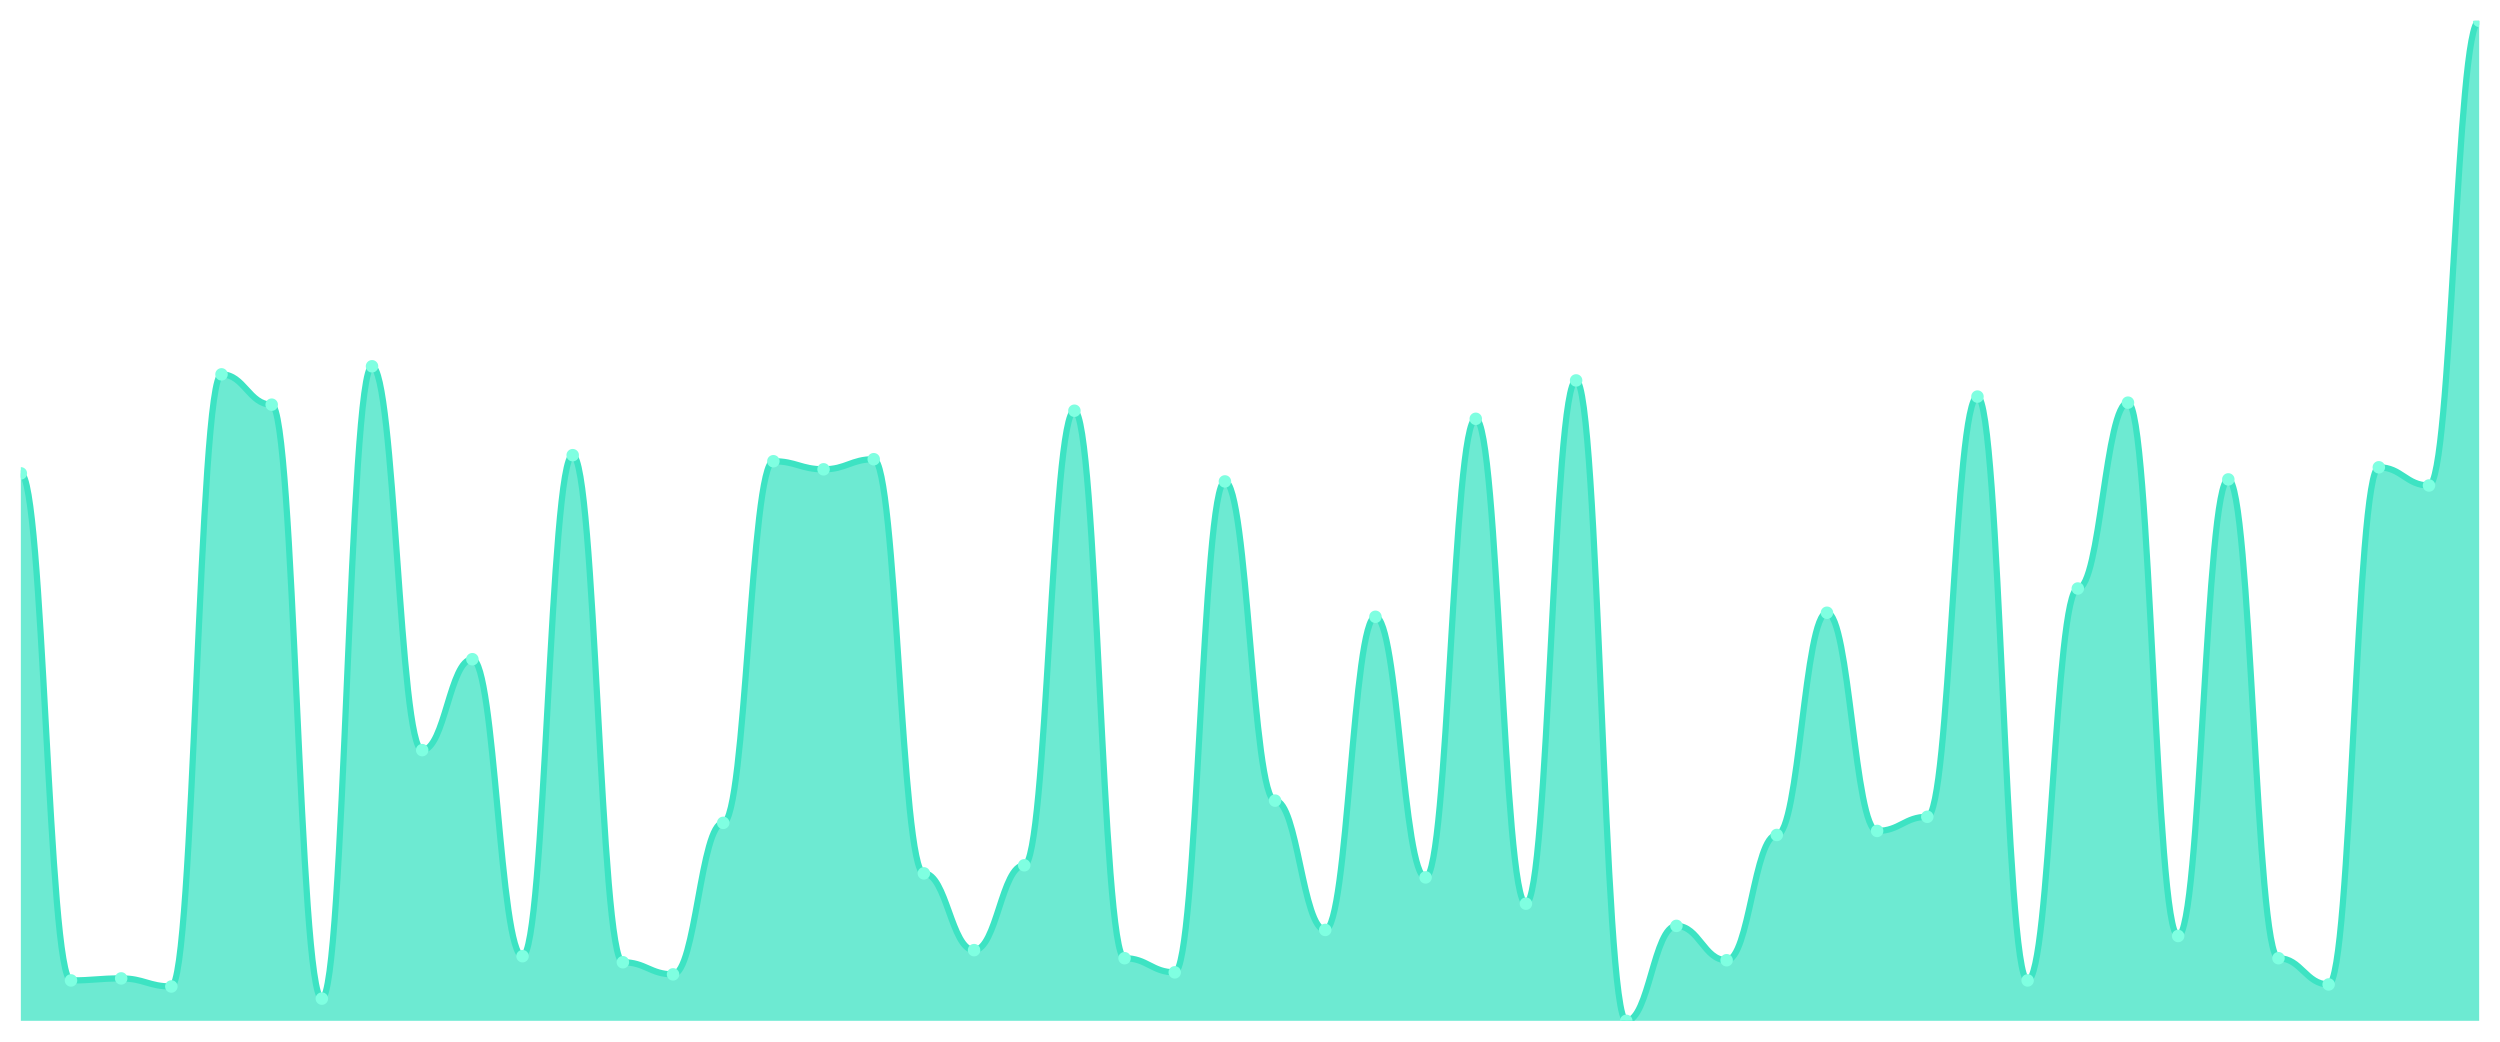
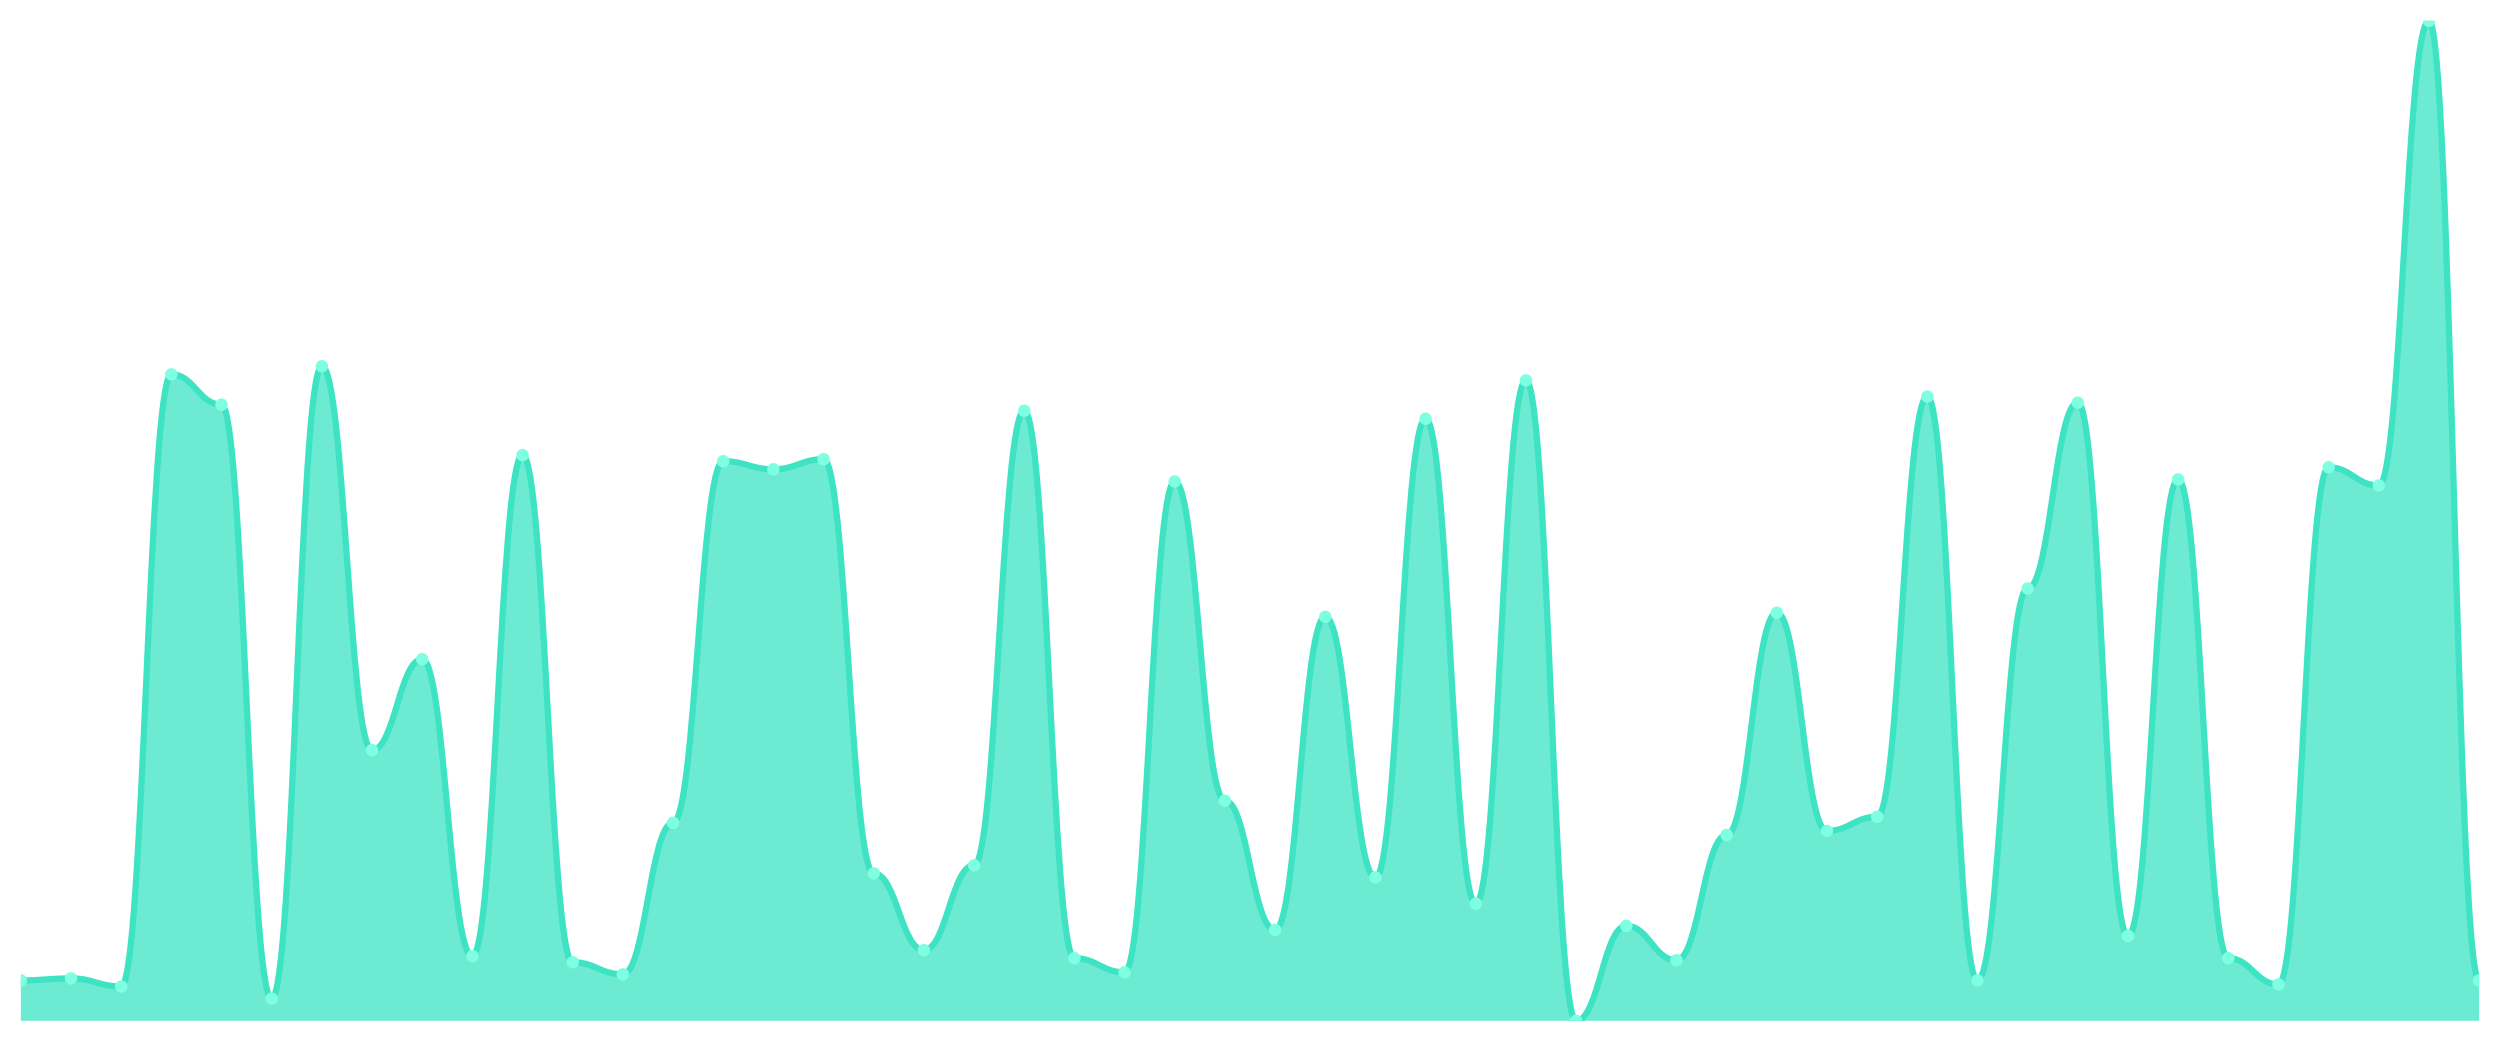
<svg xmlns="http://www.w3.org/2000/svg" viewBox="0 0 1200 500" width="1200" height="500">
  <defs>
    <clipPath id="c">
      <rect x="10" y="10" width="1180" height="480" />
    </clipPath>
  </defs>
  <rect width="1200" height="500" fill="none" />
  <g clip-path="url(#c)">
-     <path d="M 10,490 L 10,227.212 C 20.837,227.212 23.245,470.606 34.082,470.606 C 44.918,470.606 47.327,469.636 58.163,469.636 C 69,469.636 71.408,473.515 82.245,473.515 C 93.082,473.515 95.49,179.697 106.327,179.697 C 117.163,179.697 119.571,194.242 130.408,194.242 C 141.245,194.242 143.653,479.333 154.49,479.333 C 165.327,479.333 167.735,175.818 178.571,175.818 C 189.408,175.818 191.816,360.061 202.653,360.061 C 213.49,360.061 215.898,316.424 226.735,316.424 C 237.571,316.424 239.98,458.97 250.816,458.97 C 261.653,458.97 264.061,218.485 274.898,218.485 C 285.735,218.485 288.143,461.879 298.98,461.879 C 309.816,461.879 312.224,467.697 323.061,467.697 C 333.898,467.697 336.306,394.97 347.143,394.97 C 357.98,394.97 360.388,221.394 371.224,221.394 C 382.061,221.394 384.469,225.273 395.306,225.273 C 406.143,225.273 408.551,220.424 419.388,220.424 C 430.224,220.424 432.633,419.212 443.469,419.212 C 454.306,419.212 456.714,456.061 467.551,456.061 C 478.388,456.061 480.796,415.333 491.633,415.333 C 502.469,415.333 504.878,197.152 515.714,197.152 C 526.551,197.152 528.959,459.939 539.796,459.939 C 550.633,459.939 553.041,466.727 563.878,466.727 C 574.714,466.727 577.122,231.091 587.959,231.091 C 598.796,231.091 601.204,384.303 612.041,384.303 C 622.878,384.303 625.286,446.364 636.122,446.364 C 646.959,446.364 649.367,296.061 660.204,296.061 C 671.041,296.061 673.449,421.152 684.286,421.152 C 695.122,421.152 697.531,201.03 708.367,201.03 C 719.204,201.03 721.612,433.758 732.449,433.758 C 743.286,433.758 745.694,182.606 756.531,182.606 C 767.367,182.606 769.776,490 780.612,490 C 791.449,490 793.857,444.424 804.694,444.424 C 815.531,444.424 817.939,460.909 828.776,460.909 C 839.612,460.909 842.02,400.788 852.857,400.788 C 863.694,400.788 866.102,294.121 876.939,294.121 C 887.776,294.121 890.184,398.848 901.02,398.848 C 911.857,398.848 914.265,392.061 925.102,392.061 C 935.939,392.061 938.347,190.364 949.184,190.364 C 960.02,190.364 962.429,470.606 973.265,470.606 C 984.102,470.606 986.51,282.485 997.347,282.485 C 1008.184,282.485 1010.592,193.273 1021.429,193.273 C 1032.265,193.273 1034.673,449.273 1045.51,449.273 C 1056.347,449.273 1058.755,230.121 1069.592,230.121 C 1080.429,230.121 1082.837,459.939 1093.673,459.939 C 1104.51,459.939 1106.918,472.545 1117.755,472.545 C 1128.592,472.545 1131,224.303 1141.837,224.303 C 1152.673,224.303 1155.082,233.03 1165.918,233.03 C 1176.755,233.03 1179.163,10 1190,10 L 1190,490 Z" fill="rgba(61,227,195,0.75)" />
-     <path d="M 10,227.212 C 20.837,227.212 23.245,470.606 34.082,470.606 C 44.918,470.606 47.327,469.636 58.163,469.636 C 69,469.636 71.408,473.515 82.245,473.515 C 93.082,473.515 95.49,179.697 106.327,179.697 C 117.163,179.697 119.571,194.242 130.408,194.242 C 141.245,194.242 143.653,479.333 154.49,479.333 C 165.327,479.333 167.735,175.818 178.571,175.818 C 189.408,175.818 191.816,360.061 202.653,360.061 C 213.49,360.061 215.898,316.424 226.735,316.424 C 237.571,316.424 239.98,458.97 250.816,458.97 C 261.653,458.97 264.061,218.485 274.898,218.485 C 285.735,218.485 288.143,461.879 298.98,461.879 C 309.816,461.879 312.224,467.697 323.061,467.697 C 333.898,467.697 336.306,394.97 347.143,394.97 C 357.98,394.97 360.388,221.394 371.224,221.394 C 382.061,221.394 384.469,225.273 395.306,225.273 C 406.143,225.273 408.551,220.424 419.388,220.424 C 430.224,220.424 432.633,419.212 443.469,419.212 C 454.306,419.212 456.714,456.061 467.551,456.061 C 478.388,456.061 480.796,415.333 491.633,415.333 C 502.469,415.333 504.878,197.152 515.714,197.152 C 526.551,197.152 528.959,459.939 539.796,459.939 C 550.633,459.939 553.041,466.727 563.878,466.727 C 574.714,466.727 577.122,231.091 587.959,231.091 C 598.796,231.091 601.204,384.303 612.041,384.303 C 622.878,384.303 625.286,446.364 636.122,446.364 C 646.959,446.364 649.367,296.061 660.204,296.061 C 671.041,296.061 673.449,421.152 684.286,421.152 C 695.122,421.152 697.531,201.03 708.367,201.03 C 719.204,201.03 721.612,433.758 732.449,433.758 C 743.286,433.758 745.694,182.606 756.531,182.606 C 767.367,182.606 769.776,490 780.612,490 C 791.449,490 793.857,444.424 804.694,444.424 C 815.531,444.424 817.939,460.909 828.776,460.909 C 839.612,460.909 842.02,400.788 852.857,400.788 C 863.694,400.788 866.102,294.121 876.939,294.121 C 887.776,294.121 890.184,398.848 901.02,398.848 C 911.857,398.848 914.265,392.061 925.102,392.061 C 935.939,392.061 938.347,190.364 949.184,190.364 C 960.02,190.364 962.429,470.606 973.265,470.606 C 984.102,470.606 986.51,282.485 997.347,282.485 C 1008.184,282.485 1010.592,193.273 1021.429,193.273 C 1032.265,193.273 1034.673,449.273 1045.51,449.273 C 1056.347,449.273 1058.755,230.121 1069.592,230.121 C 1080.429,230.121 1082.837,459.939 1093.673,459.939 C 1104.51,459.939 1106.918,472.545 1117.755,472.545 C 1128.592,472.545 1131,224.303 1141.837,224.303 C 1152.673,224.303 1155.082,233.03 1165.918,233.03 C 1176.755,233.03 1179.163,10 1190,10" fill="none" stroke="#3de3c3" stroke-width="3" stroke-linecap="round" stroke-linejoin="round" />
-     <circle cx="10" cy="227.212" r="3" fill="#7fffe1" />
-     <circle cx="34.082" cy="470.606" r="3" fill="#7fffe1" />
-     <circle cx="58.163" cy="469.636" r="3" fill="#7fffe1" />
-     <circle cx="82.245" cy="473.515" r="3" fill="#7fffe1" />
-     <circle cx="106.327" cy="179.697" r="3" fill="#7fffe1" />
-     <circle cx="130.408" cy="194.242" r="3" fill="#7fffe1" />
-     <circle cx="154.49" cy="479.333" r="3" fill="#7fffe1" />
-     <circle cx="178.571" cy="175.818" r="3" fill="#7fffe1" />
-     <circle cx="202.653" cy="360.061" r="3" fill="#7fffe1" />
-     <circle cx="226.735" cy="316.424" r="3" fill="#7fffe1" />
-     <circle cx="250.816" cy="458.97" r="3" fill="#7fffe1" />
-     <circle cx="274.898" cy="218.485" r="3" fill="#7fffe1" />
-     <circle cx="298.98" cy="461.879" r="3" fill="#7fffe1" />
-     <circle cx="323.061" cy="467.697" r="3" fill="#7fffe1" />
-     <circle cx="347.143" cy="394.97" r="3" fill="#7fffe1" />
-     <circle cx="371.224" cy="221.394" r="3" fill="#7fffe1" />
-     <circle cx="395.306" cy="225.273" r="3" fill="#7fffe1" />
-     <circle cx="419.388" cy="220.424" r="3" fill="#7fffe1" />
-     <circle cx="443.469" cy="419.212" r="3" fill="#7fffe1" />
-     <circle cx="467.551" cy="456.061" r="3" fill="#7fffe1" />
-     <circle cx="491.633" cy="415.333" r="3" fill="#7fffe1" />
-     <circle cx="515.714" cy="197.152" r="3" fill="#7fffe1" />
-     <circle cx="539.796" cy="459.939" r="3" fill="#7fffe1" />
-     <circle cx="563.878" cy="466.727" r="3" fill="#7fffe1" />
-     <circle cx="587.959" cy="231.091" r="3" fill="#7fffe1" />
-     <circle cx="612.041" cy="384.303" r="3" fill="#7fffe1" />
-     <circle cx="636.122" cy="446.364" r="3" fill="#7fffe1" />
-     <circle cx="660.204" cy="296.061" r="3" fill="#7fffe1" />
-     <circle cx="684.286" cy="421.152" r="3" fill="#7fffe1" />
-     <circle cx="708.367" cy="201.03" r="3" fill="#7fffe1" />
-     <circle cx="732.449" cy="433.758" r="3" fill="#7fffe1" />
-     <circle cx="756.531" cy="182.606" r="3" fill="#7fffe1" />
-     <circle cx="780.612" cy="490" r="3" fill="#7fffe1" />
-     <circle cx="804.694" cy="444.424" r="3" fill="#7fffe1" />
-     <circle cx="828.776" cy="460.909" r="3" fill="#7fffe1" />
-     <circle cx="852.857" cy="400.788" r="3" fill="#7fffe1" />
-     <circle cx="876.939" cy="294.121" r="3" fill="#7fffe1" />
-     <circle cx="901.02" cy="398.848" r="3" fill="#7fffe1" />
-     <circle cx="925.102" cy="392.061" r="3" fill="#7fffe1" />
-     <circle cx="949.184" cy="190.364" r="3" fill="#7fffe1" />
-     <circle cx="973.265" cy="470.606" r="3" fill="#7fffe1" />
-     <circle cx="997.347" cy="282.485" r="3" fill="#7fffe1" />
-     <circle cx="1021.429" cy="193.273" r="3" fill="#7fffe1" />
-     <circle cx="1045.51" cy="449.273" r="3" fill="#7fffe1" />
-     <circle cx="1069.592" cy="230.121" r="3" fill="#7fffe1" />
-     <circle cx="1093.673" cy="459.939" r="3" fill="#7fffe1" />
-     <circle cx="1117.755" cy="472.545" r="3" fill="#7fffe1" />
-     <circle cx="1141.837" cy="224.303" r="3" fill="#7fffe1" />
-     <circle cx="1165.918" cy="233.03" r="3" fill="#7fffe1" />
-     <circle cx="1190" cy="10" r="3" fill="#7fffe1" />
+     <path d="M 10,490 L 10,470.606 C 20.837,470.606 23.245,469.636 34.082,469.636 C 44.918,469.636 47.327,473.515 58.163,473.515 C 69,473.515 71.408,179.697 82.245,179.697 C 93.082,179.697 95.49,194.242 106.327,194.242 C 117.163,194.242 119.571,479.333 130.408,479.333 C 141.245,479.333 143.653,175.818 154.49,175.818 C 165.327,175.818 167.735,360.061 178.571,360.061 C 189.408,360.061 191.816,316.424 202.653,316.424 C 213.49,316.424 215.898,458.97 226.735,458.97 C 237.571,458.97 239.98,218.485 250.816,218.485 C 261.653,218.485 264.061,461.879 274.898,461.879 C 285.735,461.879 288.143,467.697 298.98,467.697 C 309.816,467.697 312.224,394.97 323.061,394.97 C 333.898,394.97 336.306,221.394 347.143,221.394 C 357.98,221.394 360.388,225.273 371.224,225.273 C 382.061,225.273 384.469,220.424 395.306,220.424 C 406.143,220.424 408.551,419.212 419.388,419.212 C 430.224,419.212 432.633,456.061 443.469,456.061 C 454.306,456.061 456.714,415.333 467.551,415.333 C 478.388,415.333 480.796,197.152 491.633,197.152 C 502.469,197.152 504.878,459.939 515.714,459.939 C 526.551,459.939 528.959,466.727 539.796,466.727 C 550.633,466.727 553.041,231.091 563.878,231.091 C 574.714,231.091 577.122,384.303 587.959,384.303 C 598.796,384.303 601.204,446.364 612.041,446.364 C 622.878,446.364 625.286,296.061 636.122,296.061 C 646.959,296.061 649.367,421.152 660.204,421.152 C 671.041,421.152 673.449,201.03 684.286,201.03 C 695.122,201.03 697.531,433.758 708.367,433.758 C 719.204,433.758 721.612,182.606 732.449,182.606 C 743.286,182.606 745.694,490 756.531,490 C 767.367,490 769.776,444.424 780.612,444.424 C 791.449,444.424 793.857,460.909 804.694,460.909 C 815.531,460.909 817.939,400.788 828.776,400.788 C 839.612,400.788 842.02,294.121 852.857,294.121 C 863.694,294.121 866.102,398.848 876.939,398.848 C 887.776,398.848 890.184,392.061 901.02,392.061 C 911.857,392.061 914.265,190.364 925.102,190.364 C 935.939,190.364 938.347,470.606 949.184,470.606 C 960.02,470.606 962.429,282.485 973.265,282.485 C 984.102,282.485 986.51,193.273 997.347,193.273 C 1008.184,193.273 1010.592,449.273 1021.429,449.273 C 1032.265,449.273 1034.673,230.121 1045.51,230.121 C 1056.347,230.121 1058.755,459.939 1069.592,459.939 C 1080.429,459.939 1082.837,472.545 1093.673,472.545 C 1104.51,472.545 1106.918,224.303 1117.755,224.303 C 1128.592,224.303 1131,233.03 1141.837,233.03 C 1152.673,233.03 1155.082,10 1165.918,10 C 1176.755,10 1179.163,470.606 1190,470.606 L 1190,490 Z" fill="rgba(61,227,195,0.75)" />
+     <path d="M 10,470.606 C 20.837,470.606 23.245,469.636 34.082,469.636 C 44.918,469.636 47.327,473.515 58.163,473.515 C 69,473.515 71.408,179.697 82.245,179.697 C 93.082,179.697 95.49,194.242 106.327,194.242 C 117.163,194.242 119.571,479.333 130.408,479.333 C 141.245,479.333 143.653,175.818 154.49,175.818 C 165.327,175.818 167.735,360.061 178.571,360.061 C 189.408,360.061 191.816,316.424 202.653,316.424 C 213.49,316.424 215.898,458.97 226.735,458.97 C 237.571,458.97 239.98,218.485 250.816,218.485 C 261.653,218.485 264.061,461.879 274.898,461.879 C 285.735,461.879 288.143,467.697 298.98,467.697 C 309.816,467.697 312.224,394.97 323.061,394.97 C 333.898,394.97 336.306,221.394 347.143,221.394 C 357.98,221.394 360.388,225.273 371.224,225.273 C 382.061,225.273 384.469,220.424 395.306,220.424 C 406.143,220.424 408.551,419.212 419.388,419.212 C 430.224,419.212 432.633,456.061 443.469,456.061 C 454.306,456.061 456.714,415.333 467.551,415.333 C 478.388,415.333 480.796,197.152 491.633,197.152 C 502.469,197.152 504.878,459.939 515.714,459.939 C 526.551,459.939 528.959,466.727 539.796,466.727 C 550.633,466.727 553.041,231.091 563.878,231.091 C 574.714,231.091 577.122,384.303 587.959,384.303 C 598.796,384.303 601.204,446.364 612.041,446.364 C 622.878,446.364 625.286,296.061 636.122,296.061 C 646.959,296.061 649.367,421.152 660.204,421.152 C 671.041,421.152 673.449,201.03 684.286,201.03 C 695.122,201.03 697.531,433.758 708.367,433.758 C 719.204,433.758 721.612,182.606 732.449,182.606 C 743.286,182.606 745.694,490 756.531,490 C 767.367,490 769.776,444.424 780.612,444.424 C 791.449,444.424 793.857,460.909 804.694,460.909 C 815.531,460.909 817.939,400.788 828.776,400.788 C 839.612,400.788 842.02,294.121 852.857,294.121 C 863.694,294.121 866.102,398.848 876.939,398.848 C 887.776,398.848 890.184,392.061 901.02,392.061 C 911.857,392.061 914.265,190.364 925.102,190.364 C 935.939,190.364 938.347,470.606 949.184,470.606 C 960.02,470.606 962.429,282.485 973.265,282.485 C 984.102,282.485 986.51,193.273 997.347,193.273 C 1008.184,193.273 1010.592,449.273 1021.429,449.273 C 1032.265,449.273 1034.673,230.121 1045.51,230.121 C 1056.347,230.121 1058.755,459.939 1069.592,459.939 C 1080.429,459.939 1082.837,472.545 1093.673,472.545 C 1104.51,472.545 1106.918,224.303 1117.755,224.303 C 1128.592,224.303 1131,233.03 1141.837,233.03 C 1152.673,233.03 1155.082,10 1165.918,10 C 1176.755,10 1179.163,470.606 1190,470.606" fill="none" stroke="#3de3c3" stroke-width="3" stroke-linecap="round" stroke-linejoin="round" />
+     <circle cx="10" cy="470.606" r="3" fill="#7fffe1" />
+     <circle cx="34.082" cy="469.636" r="3" fill="#7fffe1" />
+     <circle cx="58.163" cy="473.515" r="3" fill="#7fffe1" />
+     <circle cx="82.245" cy="179.697" r="3" fill="#7fffe1" />
+     <circle cx="106.327" cy="194.242" r="3" fill="#7fffe1" />
+     <circle cx="130.408" cy="479.333" r="3" fill="#7fffe1" />
+     <circle cx="154.49" cy="175.818" r="3" fill="#7fffe1" />
+     <circle cx="178.571" cy="360.061" r="3" fill="#7fffe1" />
+     <circle cx="202.653" cy="316.424" r="3" fill="#7fffe1" />
+     <circle cx="226.735" cy="458.97" r="3" fill="#7fffe1" />
+     <circle cx="250.816" cy="218.485" r="3" fill="#7fffe1" />
+     <circle cx="274.898" cy="461.879" r="3" fill="#7fffe1" />
+     <circle cx="298.98" cy="467.697" r="3" fill="#7fffe1" />
+     <circle cx="323.061" cy="394.97" r="3" fill="#7fffe1" />
+     <circle cx="347.143" cy="221.394" r="3" fill="#7fffe1" />
+     <circle cx="371.224" cy="225.273" r="3" fill="#7fffe1" />
+     <circle cx="395.306" cy="220.424" r="3" fill="#7fffe1" />
+     <circle cx="419.388" cy="419.212" r="3" fill="#7fffe1" />
+     <circle cx="443.469" cy="456.061" r="3" fill="#7fffe1" />
+     <circle cx="467.551" cy="415.333" r="3" fill="#7fffe1" />
+     <circle cx="491.633" cy="197.152" r="3" fill="#7fffe1" />
+     <circle cx="515.714" cy="459.939" r="3" fill="#7fffe1" />
+     <circle cx="539.796" cy="466.727" r="3" fill="#7fffe1" />
+     <circle cx="563.878" cy="231.091" r="3" fill="#7fffe1" />
+     <circle cx="587.959" cy="384.303" r="3" fill="#7fffe1" />
+     <circle cx="612.041" cy="446.364" r="3" fill="#7fffe1" />
+     <circle cx="636.122" cy="296.061" r="3" fill="#7fffe1" />
+     <circle cx="660.204" cy="421.152" r="3" fill="#7fffe1" />
+     <circle cx="684.286" cy="201.03" r="3" fill="#7fffe1" />
+     <circle cx="708.367" cy="433.758" r="3" fill="#7fffe1" />
+     <circle cx="732.449" cy="182.606" r="3" fill="#7fffe1" />
+     <circle cx="756.531" cy="490" r="3" fill="#7fffe1" />
+     <circle cx="780.612" cy="444.424" r="3" fill="#7fffe1" />
+     <circle cx="804.694" cy="460.909" r="3" fill="#7fffe1" />
+     <circle cx="828.776" cy="400.788" r="3" fill="#7fffe1" />
+     <circle cx="852.857" cy="294.121" r="3" fill="#7fffe1" />
+     <circle cx="876.939" cy="398.848" r="3" fill="#7fffe1" />
+     <circle cx="901.02" cy="392.061" r="3" fill="#7fffe1" />
+     <circle cx="925.102" cy="190.364" r="3" fill="#7fffe1" />
+     <circle cx="949.184" cy="470.606" r="3" fill="#7fffe1" />
+     <circle cx="973.265" cy="282.485" r="3" fill="#7fffe1" />
+     <circle cx="997.347" cy="193.273" r="3" fill="#7fffe1" />
+     <circle cx="1021.429" cy="449.273" r="3" fill="#7fffe1" />
+     <circle cx="1045.51" cy="230.121" r="3" fill="#7fffe1" />
+     <circle cx="1069.592" cy="459.939" r="3" fill="#7fffe1" />
+     <circle cx="1093.673" cy="472.545" r="3" fill="#7fffe1" />
+     <circle cx="1117.755" cy="224.303" r="3" fill="#7fffe1" />
+     <circle cx="1141.837" cy="233.03" r="3" fill="#7fffe1" />
+     <circle cx="1165.918" cy="10" r="3" fill="#7fffe1" />
+     <circle cx="1190" cy="470.606" r="3" fill="#7fffe1" />
  </g>
</svg>
